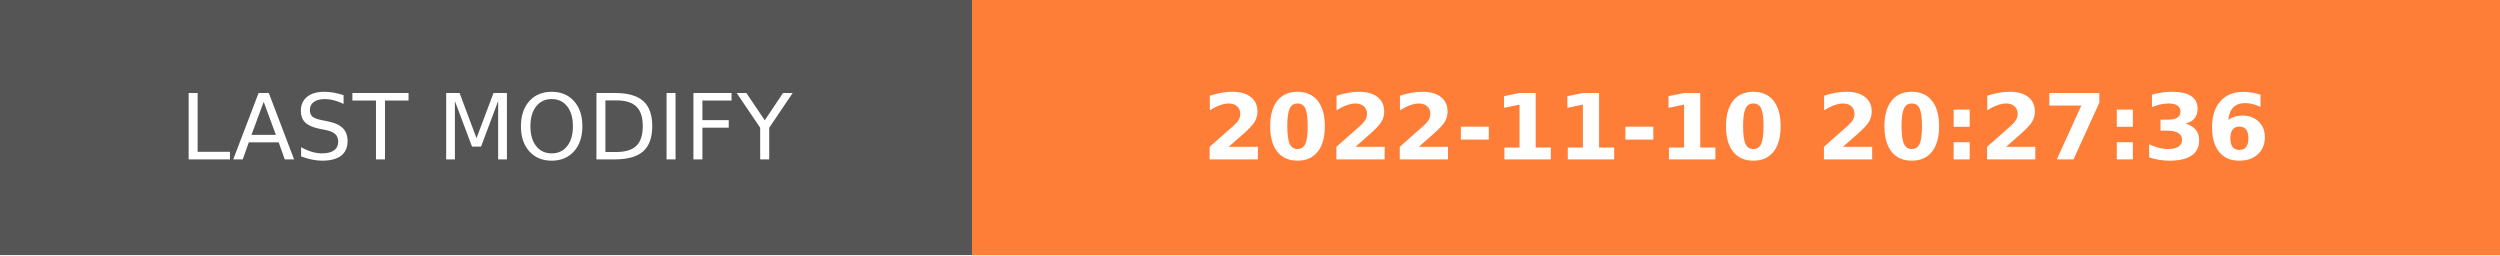
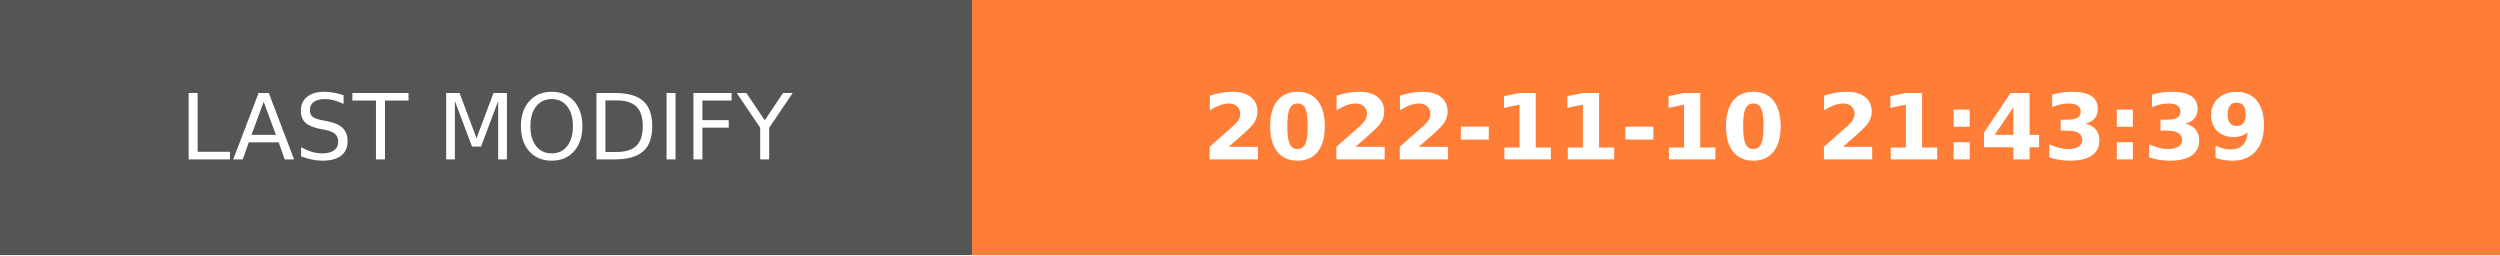
- <svg xmlns="http://www.w3.org/2000/svg" width="274.5" height="28" role="img" aria-label="LAST MODIFY: 2022-11-10 20:27:36">
+ <svg xmlns="http://www.w3.org/2000/svg" width="274.5" height="28" role="img" aria-label="LAST MODIFY: 2022-11-10 21:43:39">
  <g shape-rendering="crispEdges">
    <rect width="106.75" height="28" fill="#555" />
    <rect x="106.75" width="167.75" height="28" fill="#fe7d37" />
  </g>
  <g fill="#fff" text-anchor="middle" font-family="Verdana,Geneva,DejaVu Sans,sans-serif" text-rendering="geometricPrecision" font-size="100">
    <text transform="scale(.1)" x="533.75" y="175" textLength="827.5" fill="#fff">LAST MODIFY</text>
-     <text transform="scale(.1)" x="1906.25" y="175" textLength="1437.5" fill="#fff" font-weight="bold">2022-11-10 20:27:36</text>
+     <text transform="scale(.1)" x="1906.25" y="175" textLength="1437.5" fill="#fff" font-weight="bold">2022-11-10 21:43:39</text>
  </g>
</svg>
